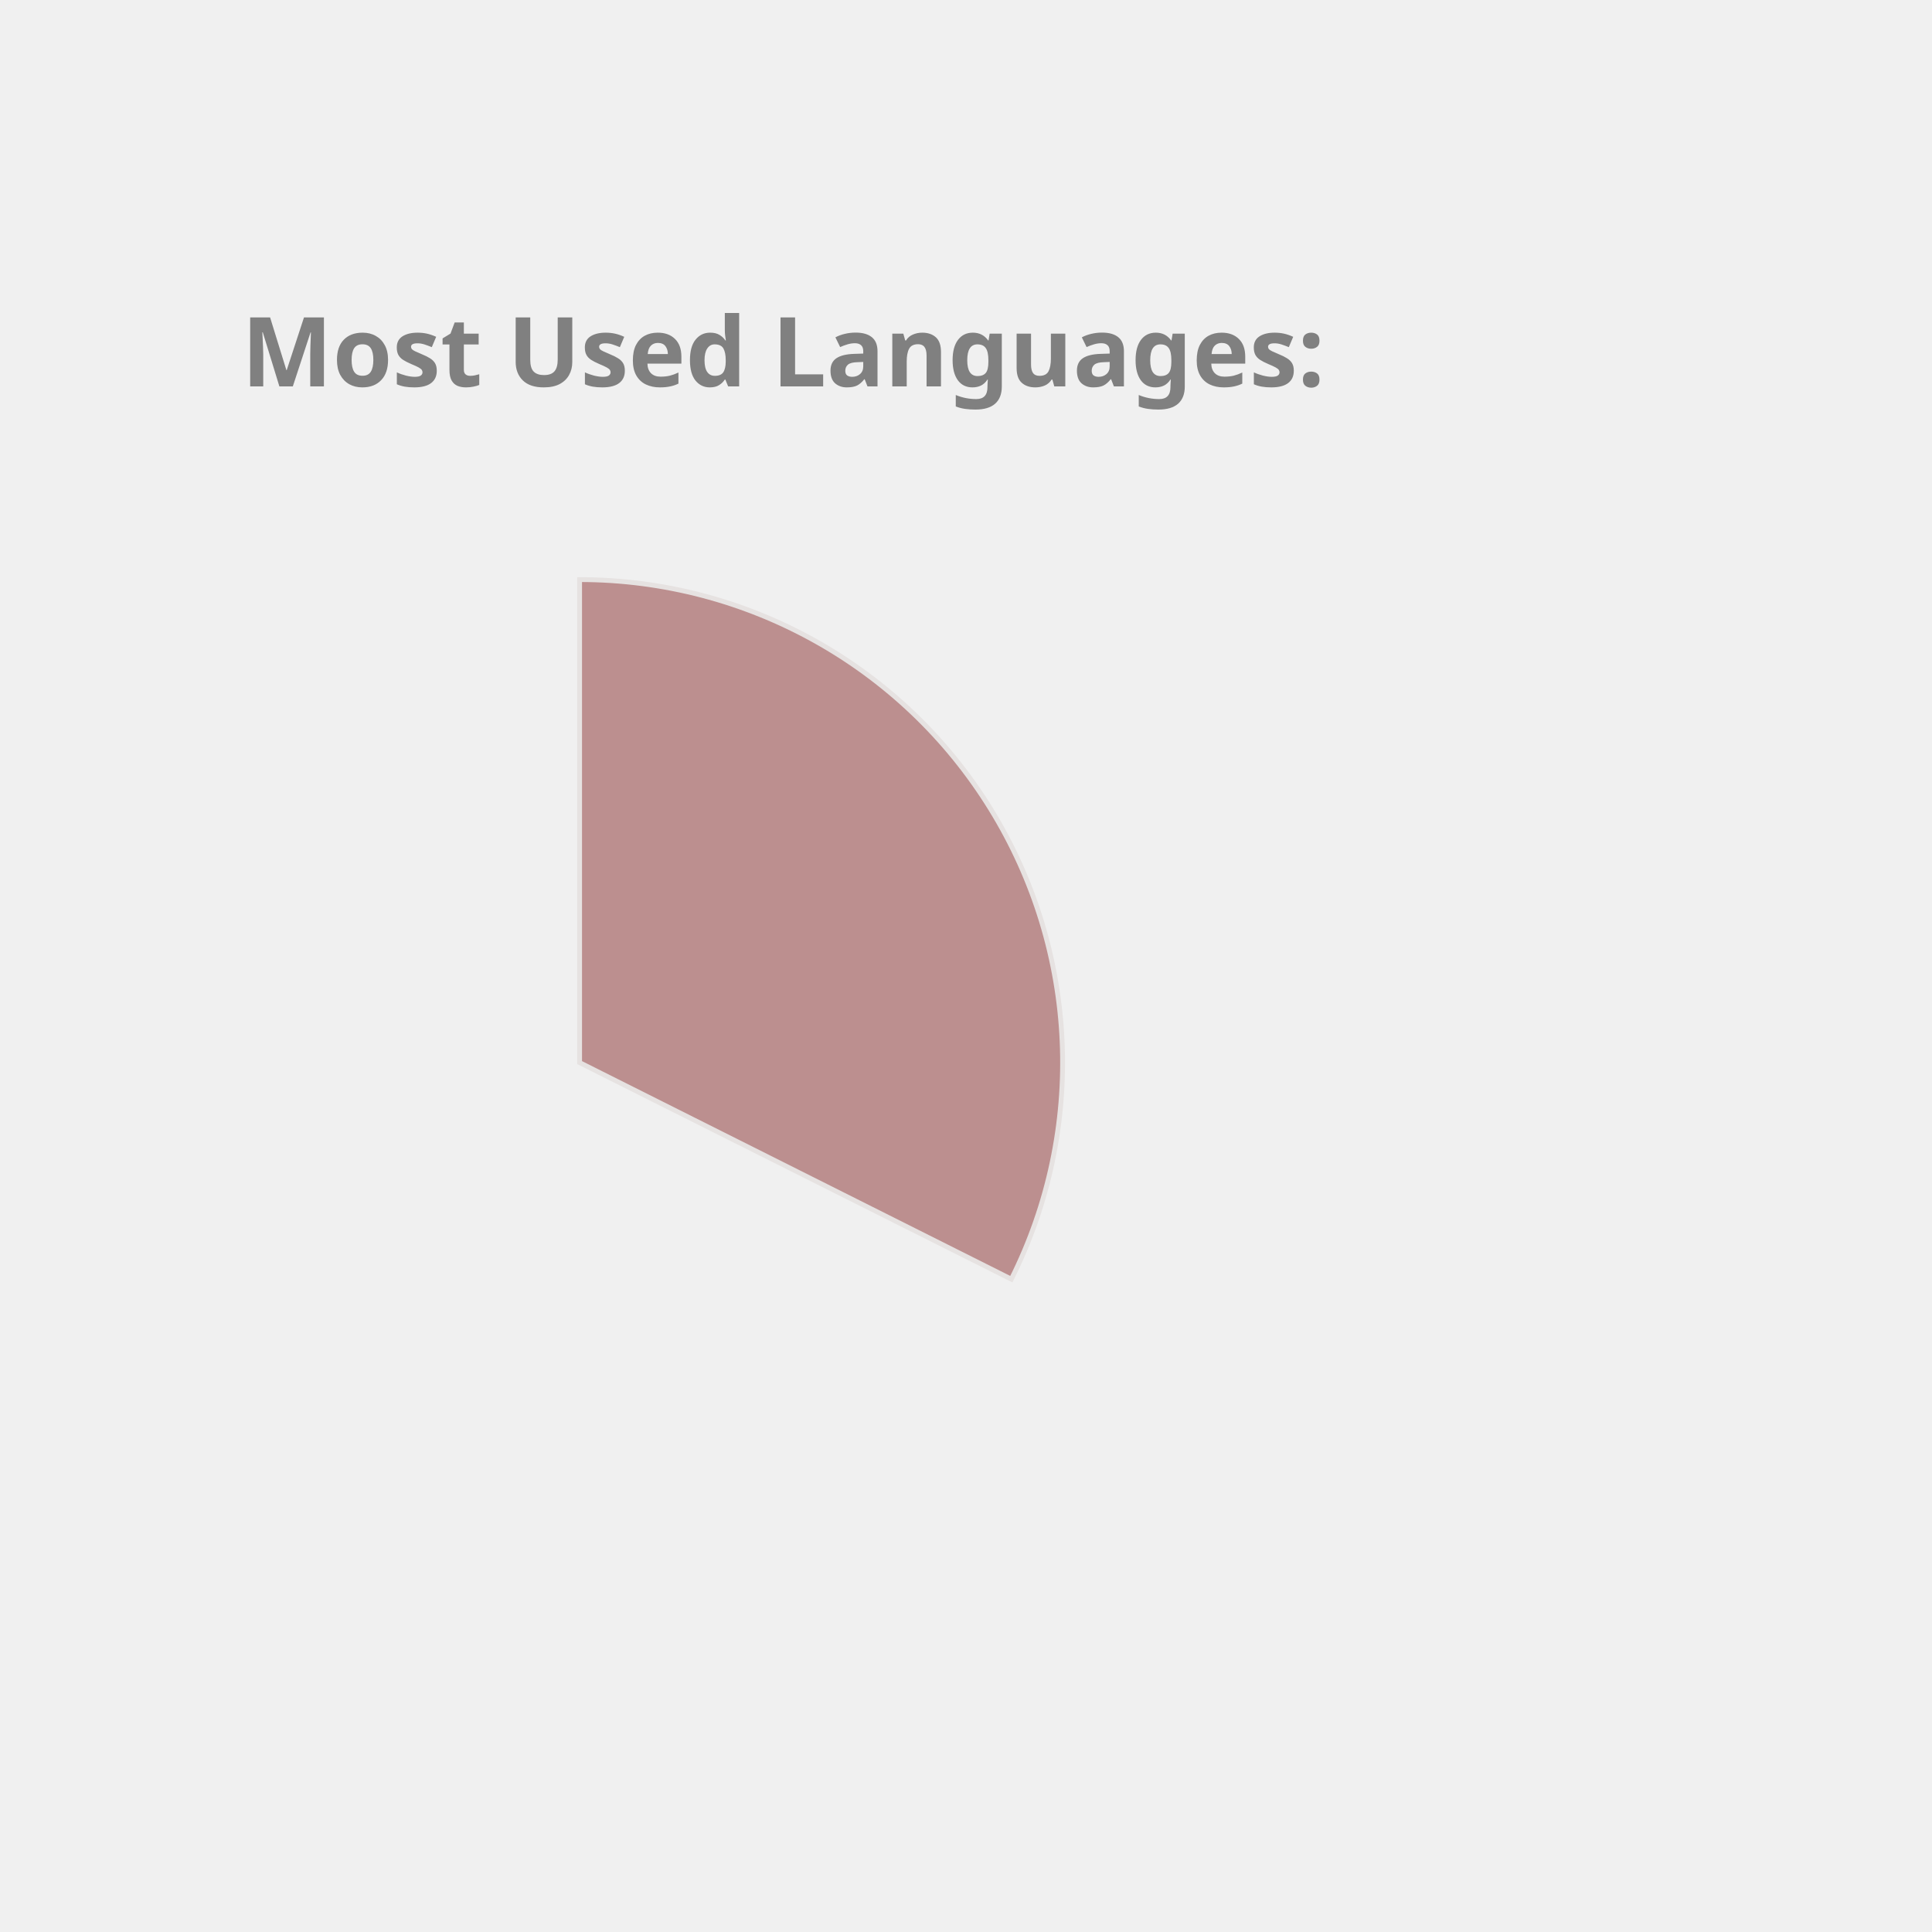
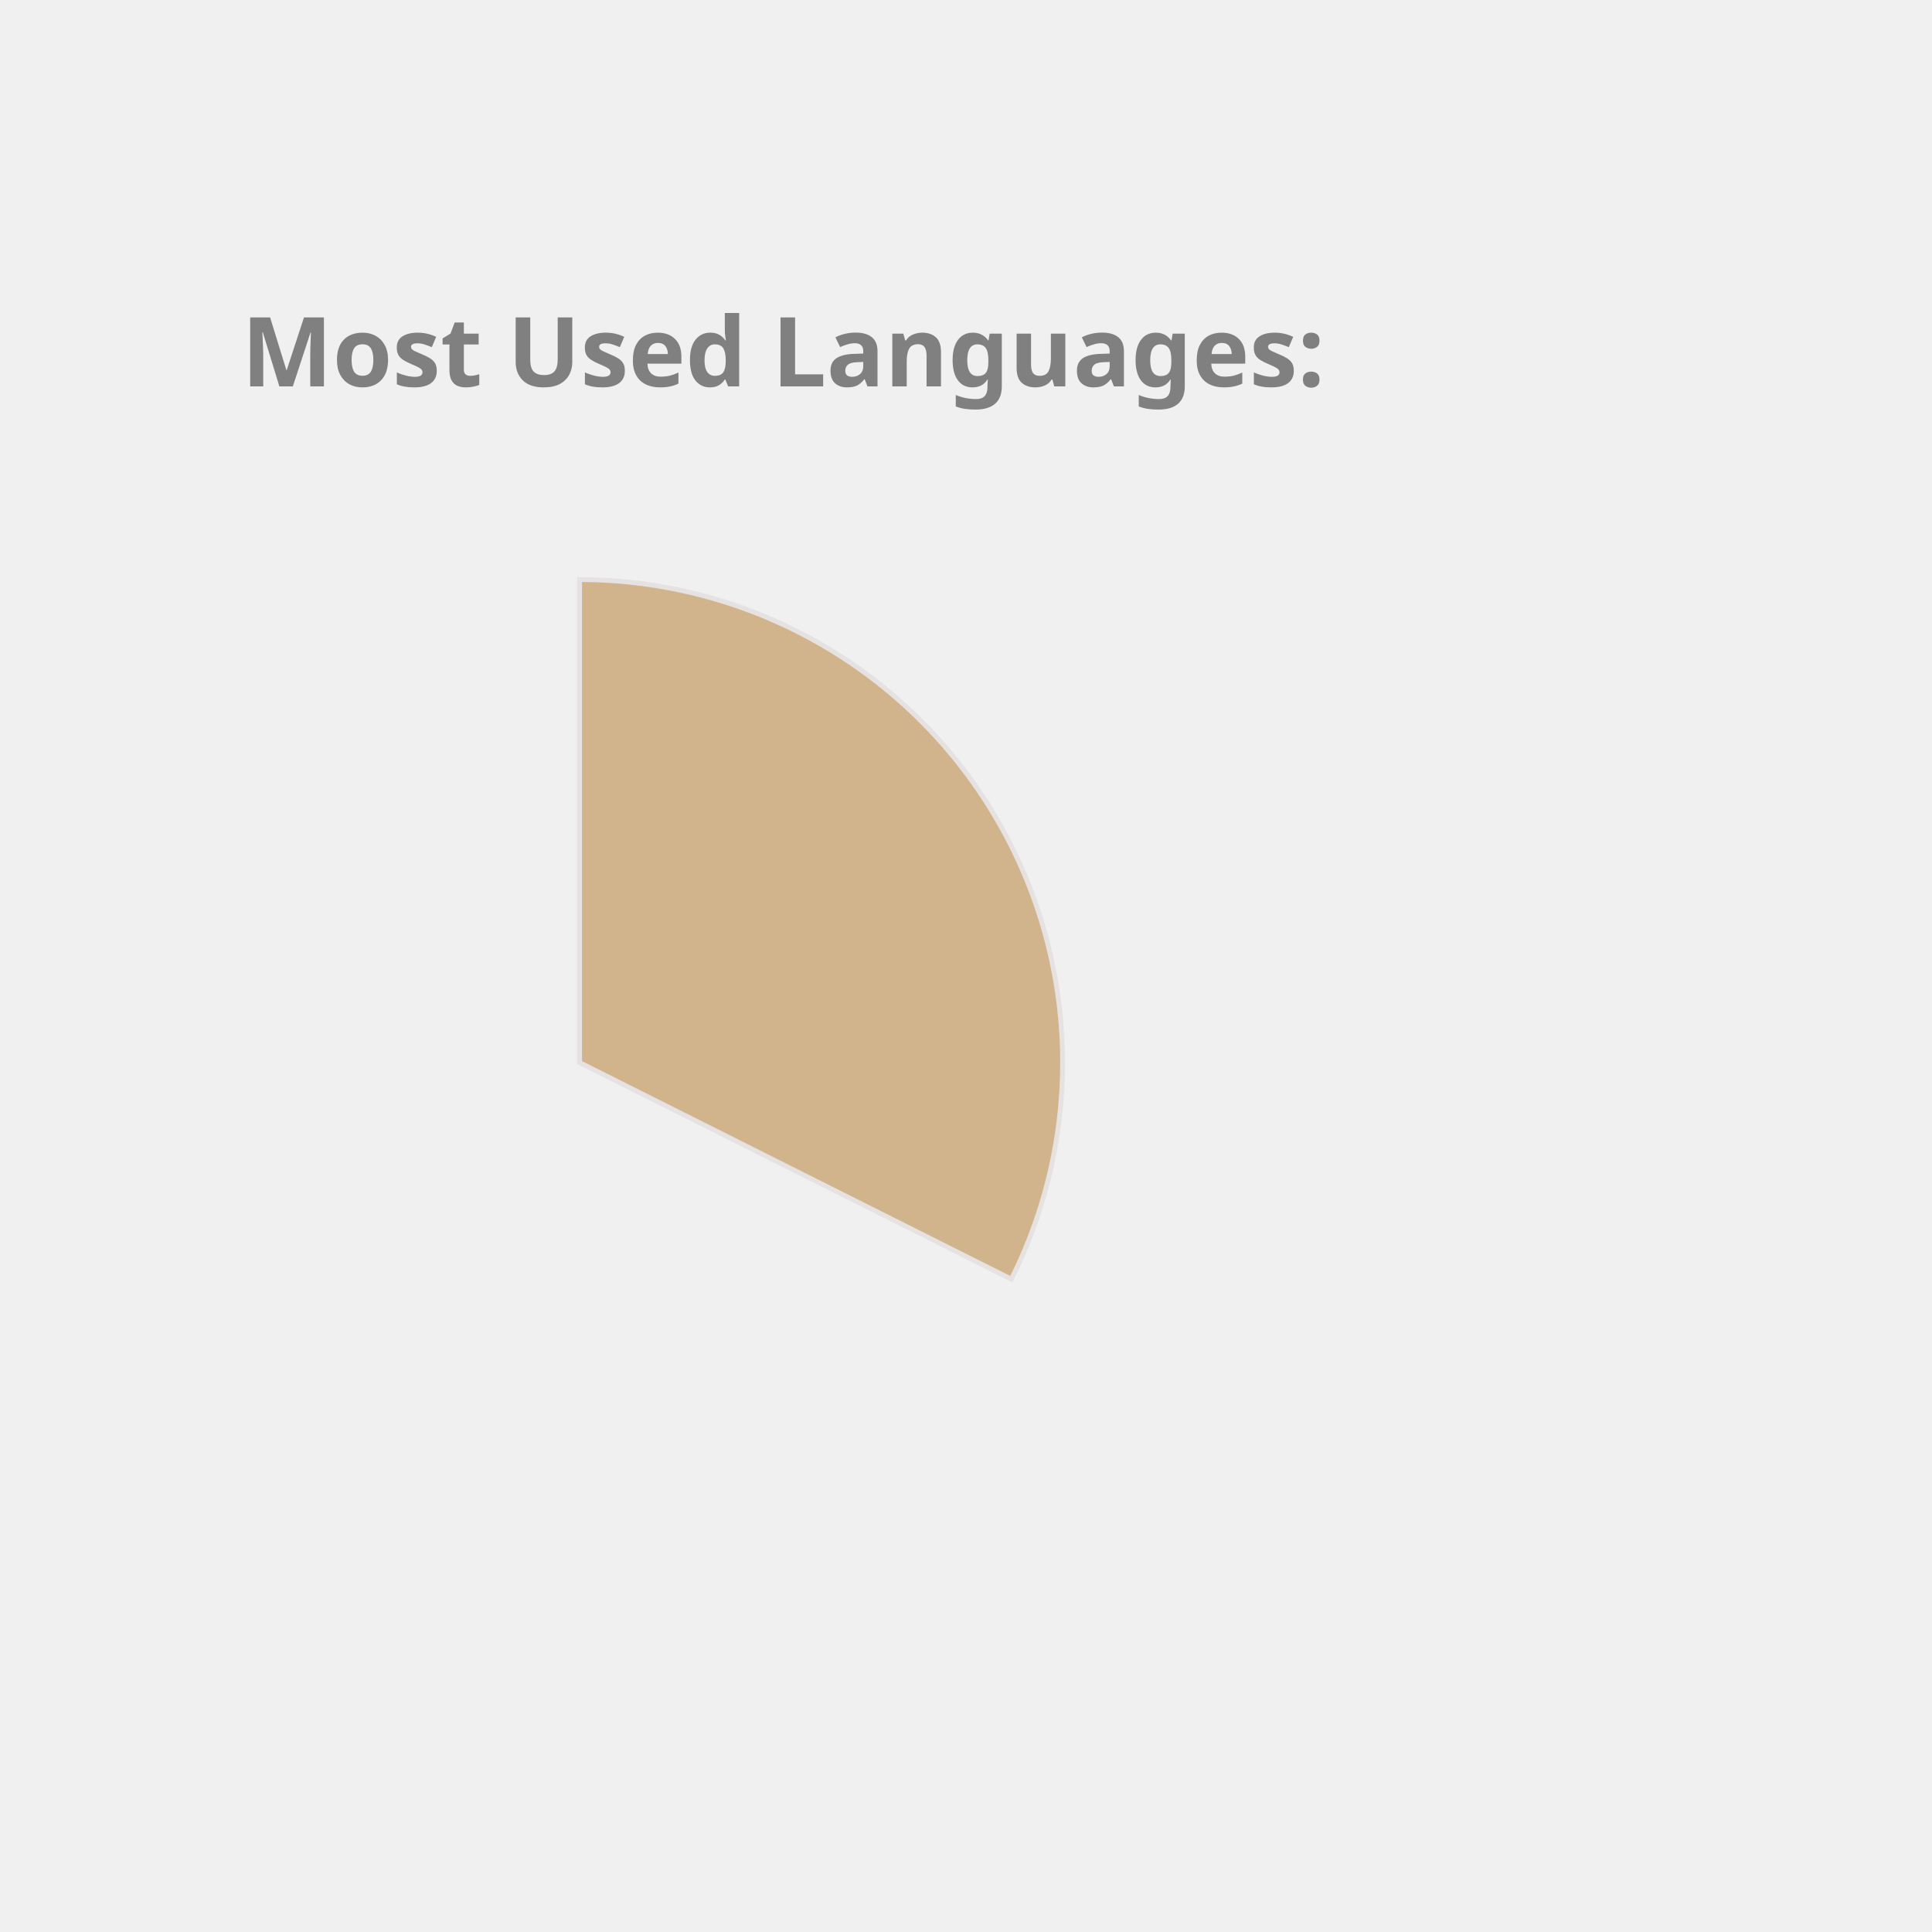
<svg xmlns="http://www.w3.org/2000/svg" height="350px" width="350px" viewBox="0 0 400 400">
  <style> 
        .label {
                font: bold 20px sans-serif;
                color: #404040;
                -webkit-text-stroke: 1px white;
        }

        path {
                stroke: #E6E2E1;
                stroke-width: 1px;
                transform: translate(60px, 100px);
        }

        .path_1 {
                animation: fadeIn 5s linear forwards;
        }

        .path_2 {
                transform: scale(0);
                animation: fadeIn 5s linear forwards 5s;
        }


        
        .path_3 {
                transform: scale(0);
                animation: fadeIn 5s linear forwards 10s;
        }


        .path_4 {
                transform: scale(0);
                animation: fadeIn 5s linear forwards 15s;
        }

        .path_5 {
                transform: scale(0);
                animation: fadeIn 5s linear forwards 20s;
        }

        .path_6 {
                transform: scale(0);
                animation: fadeIn 5s linear forwards 25s;
        }

        .path_7 {
                transform: scale(0);
                animation: fadeIn 5s linear forwards 30s;
        }

        .path_8 {
                transform: scale(0);
                animation: fadeIn 5s linear forwards 35s;
        }

        .path_9 {
                transform: scale(0);
                animation: fadeIn 5s linear forwards 40s;
        }

        .path_10 {
                transform: scale(0);
                animation: fadeIn 5s linear forwards 45s;
        }

        @keyframes fadeIn {
                0% {                        
                        transform: translate(250px, 300px) rotate(0deg) scale(0);
                        
                }
                50% {
                        transform: translate(150px, 220px) rotate(180deg) scale(0.5);
                        
                }
                
                100% {
                        transform: translate(60px, 120px) rotate(360deg) scale(1);
                        
                }
        }
        .txt_1 {
                opacity: 0;
                animation: txtShow 5s linear forwards 0s;
        }

        .txt_2 {
                opacity: 0;
                animation: txtShow 5s linear forwards 5s;
        }

        .txt_3 {
                opacity: 0;
                animation: txtShow 5s linear forwards 10s;
        }

        .txt_4 {
                opacity: 0;
                animation: txtShow 5s linear forwards 15s;
        }

        .txt_5 {
                opacity: 0;
                animation: txtShow 5s linear forwards 20s;
        }

        .txt_6 {
                opacity: 0;
                animation: txtShow 5s linear forwards 25s;
        }

        .txt_7 {
                opacity: 0;
                animation: txtShow 5s linear forwards 30s;
        }

        .txt_8 {
                opacity: 0;
                animation: txtShow 5s linear forwards 35s;
        }

        .txt_9 {
                opacity: 0;
                animation: txtShow 5s linear forwards 40s;
        }

        .txt_10 {
                opacity: 0;
                animation: txtShow 5s linear forwards 45s;
        }

        @keyframes txtShow {
                0% {                        
                        opacity: 0;
                        transform: translate(0px, 0px) scale(0);
                }
                100% {
                        opacity: 1;
                        transform: translate(0px, 0px) scale(1);
                        
                }
        }
</style>
-   <path class="path_1" d="M 60,120 L 60,20 A 100,100 0 0 1 149.384,164.838 Z" fill="RosyBrown" stroke="#fff" stroke-width="2" />
-   <text class="txt_1" x="260" y="150" fill="RosyBrown" stroke="RosyBrown" stroke-width="1">TypeScript</text>
-   <path class="path_2" d="M 60,120 L 149.384,164.838 A 100,100 0 0 1 -7.069,194.174 Z" fill="DodgerBlue" stroke="#fff" stroke-width="2" />
-   <text class="txt_2" x="260" y="170" fill="DodgerBlue" stroke="DodgerBlue" stroke-width="1">Java</text>
-   <path class="path_3" d="M 60,120 L -7.069,194.174 A 100,100 0 0 1 -36.538,93.916 Z" fill="Orange" stroke="#fff" stroke-width="2" />
-   <text class="txt_3" x="260" y="190" fill="Orange" stroke="Orange" stroke-width="1">JavaScript</text>
-   <path class="path_4" d="M 60,120 L -36.538,93.916 A 100,100 0 0 1 -27.326,71.275 Z" fill="Orchid" stroke="#fff" stroke-width="2" />
-   <text class="txt_4" x="260" y="210" fill="Orchid" stroke="Orchid" stroke-width="1">HTML</text>
-   <path class="path_5" d="M 60,120 L -27.326,71.275 A 100,100 0 0 1 -13.326,52.005 Z" fill="Pink" stroke="#fff" stroke-width="2" />
-   <text class="txt_5" x="260" y="230" fill="Pink" stroke="Pink" stroke-width="1">CSS</text>
-   <path class="path_6" d="M 60,120 L -13.326,52.005 A 100,100 0 0 1 1.221,39.098 Z" fill="Tomato" stroke="#fff" stroke-width="2" />
-   <text class="txt_6" x="260" y="250" fill="Tomato" stroke="Tomato" stroke-width="1">Sass</text>
-   <path class="path_7" d="M 60,120 L 1.221,39.098 A 100,100 0 0 1 16.288,30.059 Z" fill="Gold" stroke="#fff" stroke-width="2" />
-   <text class="txt_7" x="260" y="270" fill="Gold" stroke="Gold" stroke-width="1">MATLAB</text>
-   <path class="path_8" d="M 60,120 L 16.288,30.059 A 100,100 0 0 1 24.947,26.345 Z" fill="SteelBlue" stroke="#fff" stroke-width="2" />
-   <text class="txt_8" x="260" y="290" fill="SteelBlue" stroke="SteelBlue" stroke-width="1">C++</text>
-   <path class="path_9" d="M 60,120 L 24.947,26.345 A 100,100 0 0 1 32.101,23.971 Z" fill="Salmon" stroke="#fff" stroke-width="2" />
-   <text class="txt_9" x="260" y="310" fill="Salmon" stroke="Salmon" stroke-width="1">Python</text>
+   <path class="path_1" d="M 60,120 L 60,20 A 100,100 0 0 1 149.384,164.838 Z" fill="Tan" stroke="#fff" stroke-width="2" />
+   <text class="txt_1" x="260" y="150" fill="Tan" stroke="Tan" stroke-width="1">TypeScript</text>
+   <path class="path_2" d="M 60,120 L 149.384,164.838 A 100,100 0 0 1 -7.069,194.174 Z" fill="IndianRed" stroke="#fff" stroke-width="2" />
+   <text class="txt_2" x="260" y="170" fill="IndianRed" stroke="IndianRed" stroke-width="1">Java</text>
+   <path class="path_3" d="M 60,120 L -7.069,194.174 A 100,100 0 0 1 -36.538,93.916 Z" fill="MediumTurquoise" stroke="#fff" stroke-width="2" />
+   <text class="txt_3" x="260" y="190" fill="MediumTurquoise" stroke="MediumTurquoise" stroke-width="1">JavaScript</text>
+   <path class="path_4" d="M 60,120 L -36.538,93.916 A 100,100 0 0 1 -27.326,71.275 Z" fill="CornflowerBlue" stroke="#fff" stroke-width="2" />
+   <text class="txt_4" x="260" y="210" fill="CornflowerBlue" stroke="CornflowerBlue" stroke-width="1">HTML</text>
+   <path class="path_5" d="M 60,120 L -27.326,71.275 A 100,100 0 0 1 -13.326,52.005 Z" fill="RoyalBlue" stroke="#fff" stroke-width="2" />
+   <text class="txt_5" x="260" y="230" fill="RoyalBlue" stroke="RoyalBlue" stroke-width="1">CSS</text>
+   <path class="path_6" d="M 60,120 L -13.326,52.005 A 100,100 0 0 1 1.221,39.098 Z" fill="Gold" stroke="#fff" stroke-width="2" />
+   <text class="txt_6" x="260" y="250" fill="Gold" stroke="Gold" stroke-width="1">Sass</text>
+   <path class="path_7" d="M 60,120 L 1.221,39.098 A 100,100 0 0 1 16.288,30.059 Z" fill="MediumSlateBlue" stroke="#fff" stroke-width="2" />
+   <text class="txt_7" x="260" y="270" fill="MediumSlateBlue" stroke="MediumSlateBlue" stroke-width="1">MATLAB</text>
+   <path class="path_8" d="M 60,120 L 16.288,30.059 A 100,100 0 0 1 24.947,26.345 Z" fill="Crimson" stroke="#fff" stroke-width="2" />
+   <text class="txt_8" x="260" y="290" fill="Crimson" stroke="Crimson" stroke-width="1">C++</text>
+   <path class="path_9" d="M 60,120 L 24.947,26.345 A 100,100 0 0 1 32.101,23.971 Z" fill="MediumAquaMarine" stroke="#fff" stroke-width="2" />
+   <text class="txt_9" x="260" y="310" fill="MediumAquaMarine" stroke="MediumAquaMarine" stroke-width="1">Python</text>
  <path class="path_10" d="M 60,120 L 32.101,23.971 A 100,100 0 0 1 38.799,22.273 Z" fill="Chocolate" stroke="#fff" stroke-width="2" />
  <text class="txt_10" x="260" y="330" fill="Chocolate" stroke="Chocolate" stroke-width="1">Batchfile</text>
  <g class="label">
    <text x="50" y="80" fill="grey">Most Used Languages:</text>
  </g>
</svg>
